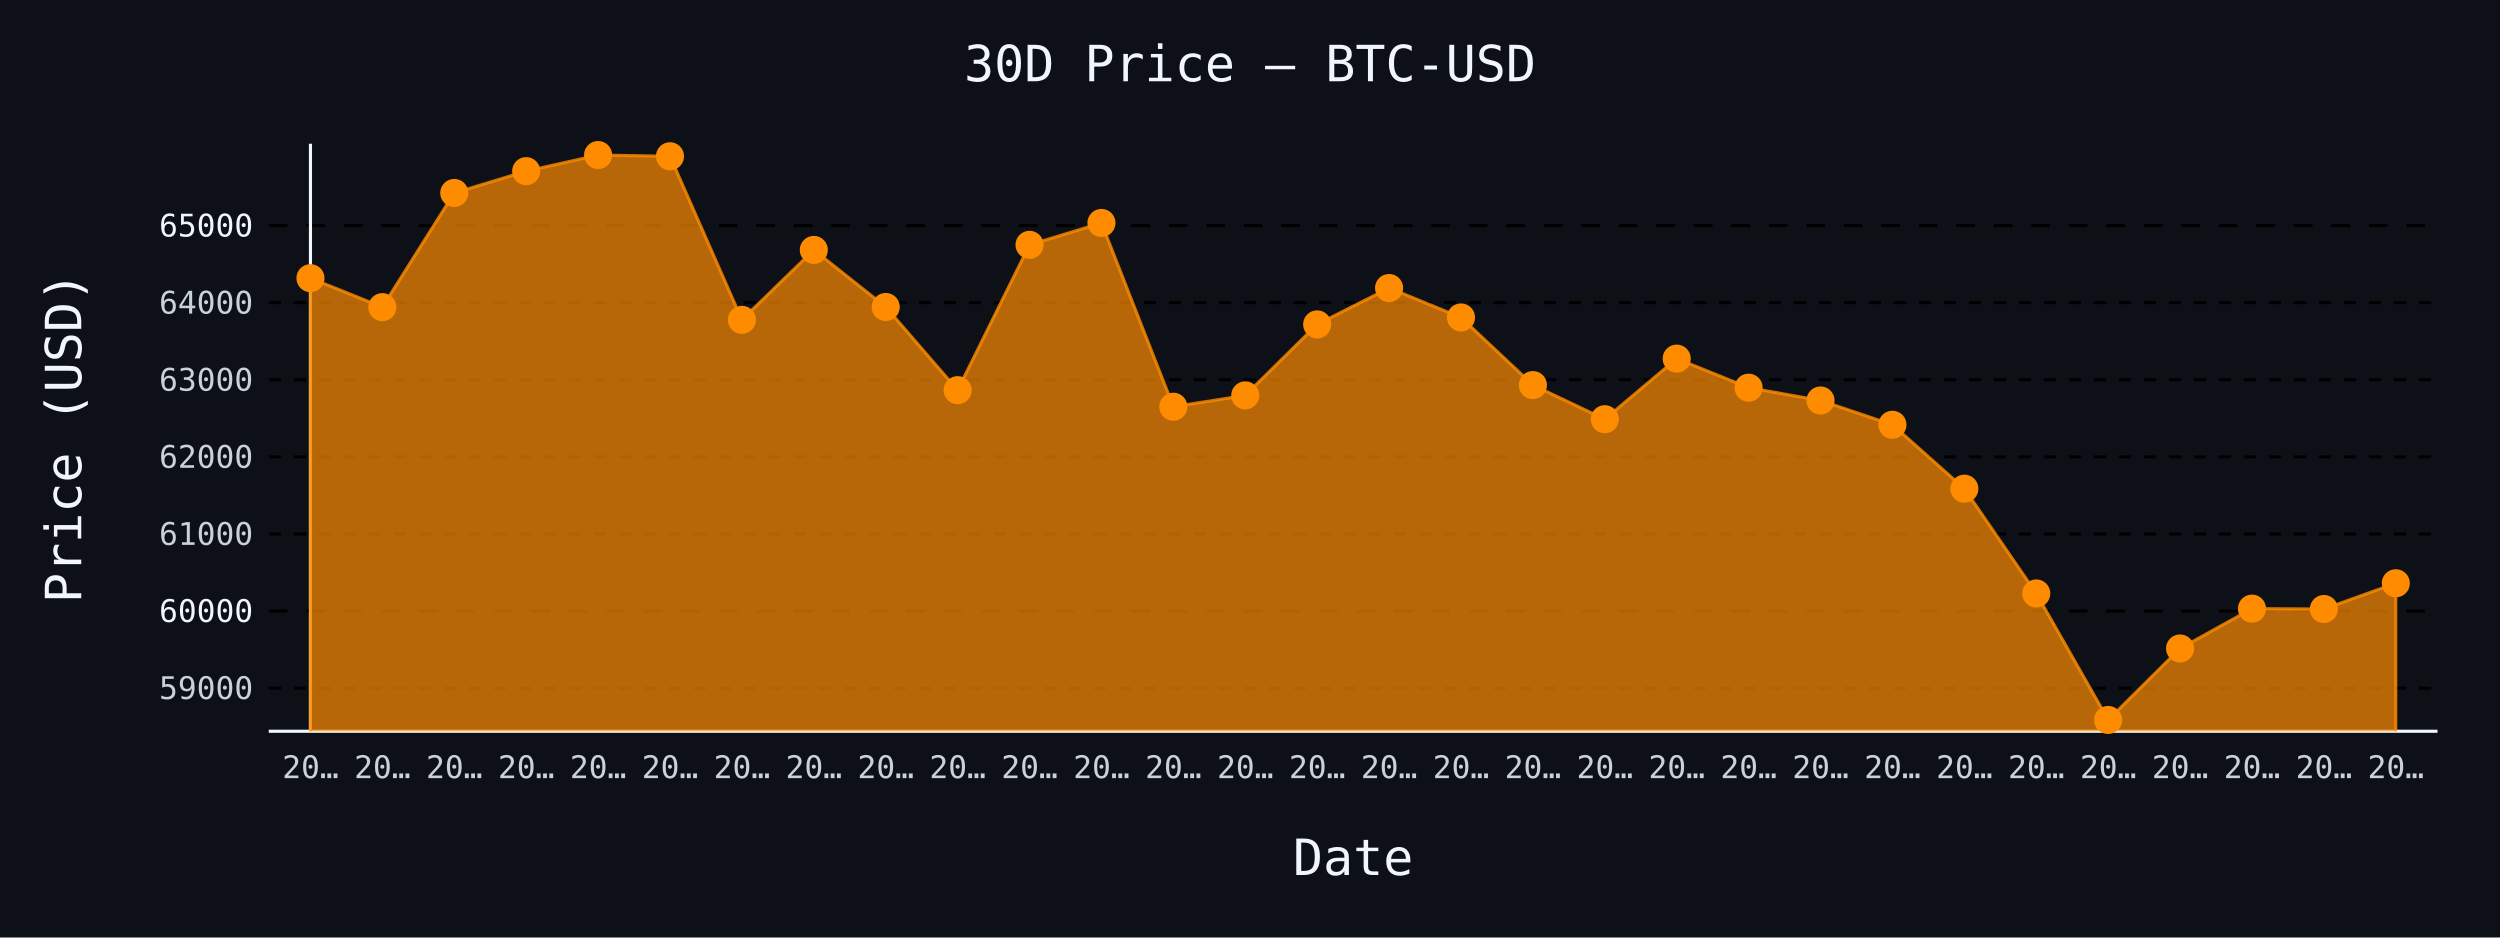
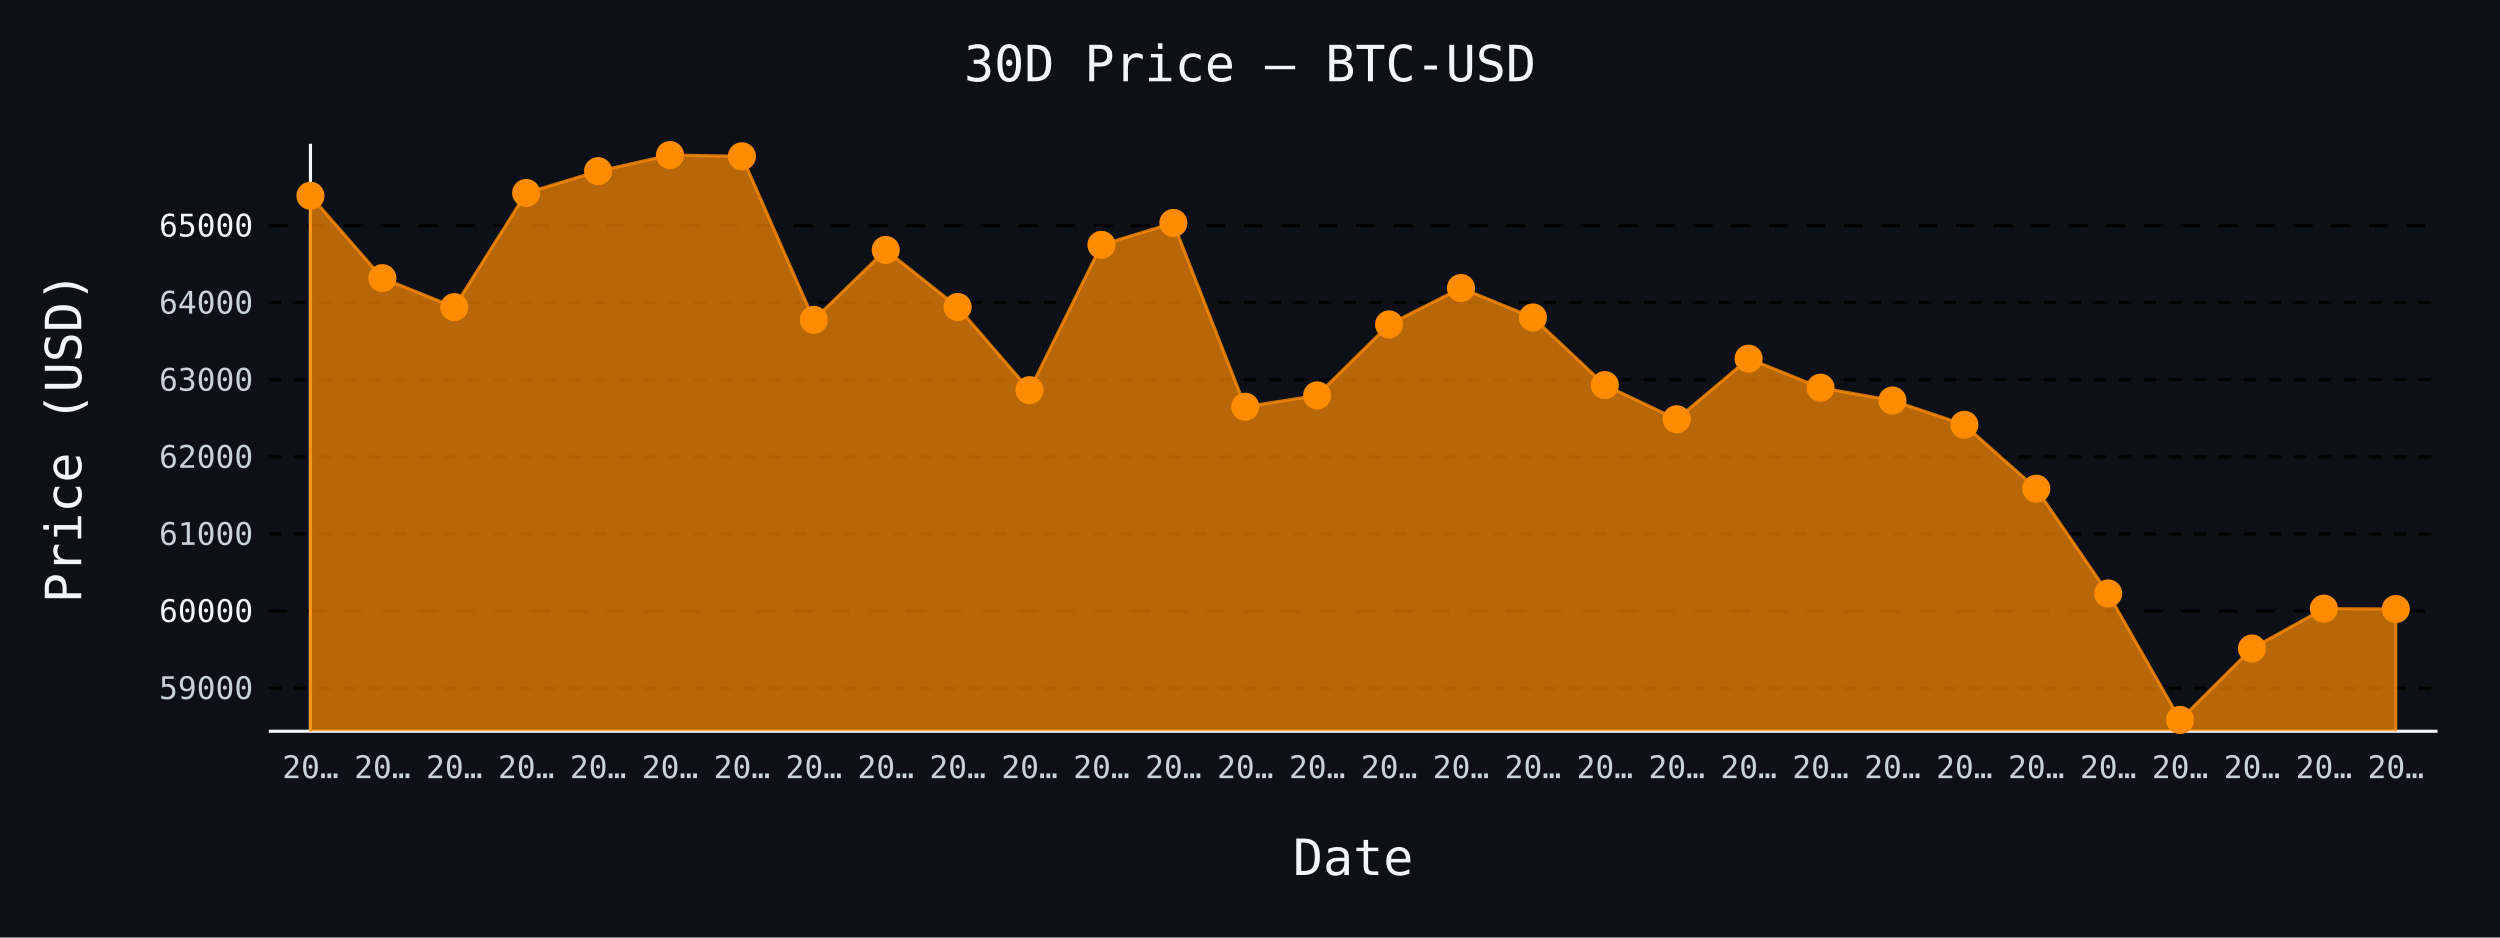
- <svg xmlns="http://www.w3.org/2000/svg" id="chart-1f6e93d6-ad7c-4cdd-a06b-976edf345033" class="pygal-chart" viewBox="0 0 800 300">
+ <svg xmlns="http://www.w3.org/2000/svg" id="chart-a2931982-f2c7-4f6d-ab2f-255ab9a7bacc" class="pygal-chart" viewBox="0 0 800 300">
  <defs>
-     <style type="text/css">#chart-1f6e93d6-ad7c-4cdd-a06b-976edf345033{-webkit-user-select:none;-webkit-font-smoothing:antialiased;font-family:monospace}#chart-1f6e93d6-ad7c-4cdd-a06b-976edf345033 .title{font-family:monospace;font-size:16px}#chart-1f6e93d6-ad7c-4cdd-a06b-976edf345033 .legends .legend text{font-family:monospace;font-size:14px}#chart-1f6e93d6-ad7c-4cdd-a06b-976edf345033 .axis text{font-family:monospace;font-size:10px}#chart-1f6e93d6-ad7c-4cdd-a06b-976edf345033 .axis text.major{font-family:monospace;font-size:10px}#chart-1f6e93d6-ad7c-4cdd-a06b-976edf345033 .text-overlay text.value{font-family:monospace;font-size:16px}#chart-1f6e93d6-ad7c-4cdd-a06b-976edf345033 .text-overlay text.label{font-family:monospace;font-size:10px}#chart-1f6e93d6-ad7c-4cdd-a06b-976edf345033 .tooltip{font-family:monospace;font-size:14px}#chart-1f6e93d6-ad7c-4cdd-a06b-976edf345033 text.no_data{font-family:monospace;font-size:64px}
- #chart-1f6e93d6-ad7c-4cdd-a06b-976edf345033{background-color:#0d1117}#chart-1f6e93d6-ad7c-4cdd-a06b-976edf345033 path,#chart-1f6e93d6-ad7c-4cdd-a06b-976edf345033 line,#chart-1f6e93d6-ad7c-4cdd-a06b-976edf345033 rect,#chart-1f6e93d6-ad7c-4cdd-a06b-976edf345033 circle{-webkit-transition:150ms;-moz-transition:150ms;transition:150ms}#chart-1f6e93d6-ad7c-4cdd-a06b-976edf345033 .graph &gt; .background{fill:#0d1117}#chart-1f6e93d6-ad7c-4cdd-a06b-976edf345033 .plot &gt; .background{fill:#0d1117}#chart-1f6e93d6-ad7c-4cdd-a06b-976edf345033 .graph{fill:#c9d1d9}#chart-1f6e93d6-ad7c-4cdd-a06b-976edf345033 text.no_data{fill:#f0f6fc}#chart-1f6e93d6-ad7c-4cdd-a06b-976edf345033 .title{fill:#f0f6fc}#chart-1f6e93d6-ad7c-4cdd-a06b-976edf345033 .legends .legend text{fill:#c9d1d9}#chart-1f6e93d6-ad7c-4cdd-a06b-976edf345033 .legends .legend:hover text{fill:#f0f6fc}#chart-1f6e93d6-ad7c-4cdd-a06b-976edf345033 .axis .line{stroke:#f0f6fc}#chart-1f6e93d6-ad7c-4cdd-a06b-976edf345033 .axis .guide.line{stroke:#8b949e}#chart-1f6e93d6-ad7c-4cdd-a06b-976edf345033 .axis .major.line{stroke:#c9d1d9}#chart-1f6e93d6-ad7c-4cdd-a06b-976edf345033 .axis text.major{fill:#f0f6fc}#chart-1f6e93d6-ad7c-4cdd-a06b-976edf345033 .axis.y .guides:hover .guide.line,#chart-1f6e93d6-ad7c-4cdd-a06b-976edf345033 .line-graph .axis.x .guides:hover .guide.line,#chart-1f6e93d6-ad7c-4cdd-a06b-976edf345033 .stackedline-graph .axis.x .guides:hover .guide.line,#chart-1f6e93d6-ad7c-4cdd-a06b-976edf345033 .xy-graph .axis.x .guides:hover .guide.line{stroke:#f0f6fc}#chart-1f6e93d6-ad7c-4cdd-a06b-976edf345033 .axis .guides:hover text{fill:#f0f6fc}#chart-1f6e93d6-ad7c-4cdd-a06b-976edf345033 .reactive{fill-opacity:.7;stroke-opacity:.8;stroke-width:1}#chart-1f6e93d6-ad7c-4cdd-a06b-976edf345033 .ci{stroke:#c9d1d9}#chart-1f6e93d6-ad7c-4cdd-a06b-976edf345033 .reactive.active,#chart-1f6e93d6-ad7c-4cdd-a06b-976edf345033 .active .reactive{fill-opacity:.8;stroke-opacity:.9;stroke-width:4}#chart-1f6e93d6-ad7c-4cdd-a06b-976edf345033 .ci .reactive.active{stroke-width:1.5}#chart-1f6e93d6-ad7c-4cdd-a06b-976edf345033 .series text{fill:#f0f6fc}#chart-1f6e93d6-ad7c-4cdd-a06b-976edf345033 .tooltip rect{fill:#0d1117;stroke:#f0f6fc;-webkit-transition:opacity 150ms;-moz-transition:opacity 150ms;transition:opacity 150ms}#chart-1f6e93d6-ad7c-4cdd-a06b-976edf345033 .tooltip .label{fill:#c9d1d9}#chart-1f6e93d6-ad7c-4cdd-a06b-976edf345033 .tooltip .label{fill:#c9d1d9}#chart-1f6e93d6-ad7c-4cdd-a06b-976edf345033 .tooltip .legend{font-size:.8em;fill:#8b949e}#chart-1f6e93d6-ad7c-4cdd-a06b-976edf345033 .tooltip .x_label{font-size:.6em;fill:#f0f6fc}#chart-1f6e93d6-ad7c-4cdd-a06b-976edf345033 .tooltip .xlink{font-size:.5em;text-decoration:underline}#chart-1f6e93d6-ad7c-4cdd-a06b-976edf345033 .tooltip .value{font-size:1.5em}#chart-1f6e93d6-ad7c-4cdd-a06b-976edf345033 .bound{font-size:.5em}#chart-1f6e93d6-ad7c-4cdd-a06b-976edf345033 .max-value{font-size:.75em;fill:#8b949e}#chart-1f6e93d6-ad7c-4cdd-a06b-976edf345033 .map-element{fill:#0d1117;stroke:#8b949e !important}#chart-1f6e93d6-ad7c-4cdd-a06b-976edf345033 .map-element .reactive{fill-opacity:inherit;stroke-opacity:inherit}#chart-1f6e93d6-ad7c-4cdd-a06b-976edf345033 .color-0,#chart-1f6e93d6-ad7c-4cdd-a06b-976edf345033 .color-0 a:visited{stroke:#ff8c00;fill:#ff8c00}#chart-1f6e93d6-ad7c-4cdd-a06b-976edf345033 .text-overlay .color-0 text{fill:black}
- #chart-1f6e93d6-ad7c-4cdd-a06b-976edf345033 text.no_data{text-anchor:middle}#chart-1f6e93d6-ad7c-4cdd-a06b-976edf345033 .guide.line{fill:none}#chart-1f6e93d6-ad7c-4cdd-a06b-976edf345033 .centered{text-anchor:middle}#chart-1f6e93d6-ad7c-4cdd-a06b-976edf345033 .title{text-anchor:middle}#chart-1f6e93d6-ad7c-4cdd-a06b-976edf345033 .legends .legend text{fill-opacity:1}#chart-1f6e93d6-ad7c-4cdd-a06b-976edf345033 .axis.x text{text-anchor:middle}#chart-1f6e93d6-ad7c-4cdd-a06b-976edf345033 .axis.x:not(.web) text[transform]{text-anchor:start}#chart-1f6e93d6-ad7c-4cdd-a06b-976edf345033 .axis.x:not(.web) text[transform].backwards{text-anchor:end}#chart-1f6e93d6-ad7c-4cdd-a06b-976edf345033 .axis.y text{text-anchor:end}#chart-1f6e93d6-ad7c-4cdd-a06b-976edf345033 .axis.y text[transform].backwards{text-anchor:start}#chart-1f6e93d6-ad7c-4cdd-a06b-976edf345033 .axis.y2 text{text-anchor:start}#chart-1f6e93d6-ad7c-4cdd-a06b-976edf345033 .axis.y2 text[transform].backwards{text-anchor:end}#chart-1f6e93d6-ad7c-4cdd-a06b-976edf345033 .axis .guide.line{stroke-dasharray:4,4;stroke:black}#chart-1f6e93d6-ad7c-4cdd-a06b-976edf345033 .axis .major.guide.line{stroke-dasharray:6,6;stroke:black}#chart-1f6e93d6-ad7c-4cdd-a06b-976edf345033 .horizontal .axis.y .guide.line,#chart-1f6e93d6-ad7c-4cdd-a06b-976edf345033 .horizontal .axis.y2 .guide.line,#chart-1f6e93d6-ad7c-4cdd-a06b-976edf345033 .vertical .axis.x .guide.line{opacity:0}#chart-1f6e93d6-ad7c-4cdd-a06b-976edf345033 .horizontal .axis.always_show .guide.line,#chart-1f6e93d6-ad7c-4cdd-a06b-976edf345033 .vertical .axis.always_show .guide.line{opacity:1 !important}#chart-1f6e93d6-ad7c-4cdd-a06b-976edf345033 .axis.y .guides:hover .guide.line,#chart-1f6e93d6-ad7c-4cdd-a06b-976edf345033 .axis.y2 .guides:hover .guide.line,#chart-1f6e93d6-ad7c-4cdd-a06b-976edf345033 .axis.x .guides:hover .guide.line{opacity:1}#chart-1f6e93d6-ad7c-4cdd-a06b-976edf345033 .axis .guides:hover text{opacity:1}#chart-1f6e93d6-ad7c-4cdd-a06b-976edf345033 .nofill{fill:none}#chart-1f6e93d6-ad7c-4cdd-a06b-976edf345033 .subtle-fill{fill-opacity:.2}#chart-1f6e93d6-ad7c-4cdd-a06b-976edf345033 .dot{stroke-width:1px;fill-opacity:1;stroke-opacity:1}#chart-1f6e93d6-ad7c-4cdd-a06b-976edf345033 .dot.active{stroke-width:5px}#chart-1f6e93d6-ad7c-4cdd-a06b-976edf345033 .dot.negative{fill:transparent}#chart-1f6e93d6-ad7c-4cdd-a06b-976edf345033 text,#chart-1f6e93d6-ad7c-4cdd-a06b-976edf345033 tspan{stroke:none !important}#chart-1f6e93d6-ad7c-4cdd-a06b-976edf345033 .series text.active{opacity:1}#chart-1f6e93d6-ad7c-4cdd-a06b-976edf345033 .tooltip rect{fill-opacity:.95;stroke-width:.5}#chart-1f6e93d6-ad7c-4cdd-a06b-976edf345033 .tooltip text{fill-opacity:1}#chart-1f6e93d6-ad7c-4cdd-a06b-976edf345033 .showable{visibility:hidden}#chart-1f6e93d6-ad7c-4cdd-a06b-976edf345033 .showable.shown{visibility:visible}#chart-1f6e93d6-ad7c-4cdd-a06b-976edf345033 .gauge-background{fill:rgba(229,229,229,1);stroke:none}#chart-1f6e93d6-ad7c-4cdd-a06b-976edf345033 .bg-lines{stroke:#0d1117;stroke-width:2px}</style>
+     <style type="text/css">#chart-a2931982-f2c7-4f6d-ab2f-255ab9a7bacc{-webkit-user-select:none;-webkit-font-smoothing:antialiased;font-family:monospace}#chart-a2931982-f2c7-4f6d-ab2f-255ab9a7bacc .title{font-family:monospace;font-size:16px}#chart-a2931982-f2c7-4f6d-ab2f-255ab9a7bacc .legends .legend text{font-family:monospace;font-size:14px}#chart-a2931982-f2c7-4f6d-ab2f-255ab9a7bacc .axis text{font-family:monospace;font-size:10px}#chart-a2931982-f2c7-4f6d-ab2f-255ab9a7bacc .axis text.major{font-family:monospace;font-size:10px}#chart-a2931982-f2c7-4f6d-ab2f-255ab9a7bacc .text-overlay text.value{font-family:monospace;font-size:16px}#chart-a2931982-f2c7-4f6d-ab2f-255ab9a7bacc .text-overlay text.label{font-family:monospace;font-size:10px}#chart-a2931982-f2c7-4f6d-ab2f-255ab9a7bacc .tooltip{font-family:monospace;font-size:14px}#chart-a2931982-f2c7-4f6d-ab2f-255ab9a7bacc text.no_data{font-family:monospace;font-size:64px}
+ #chart-a2931982-f2c7-4f6d-ab2f-255ab9a7bacc{background-color:#0d1117}#chart-a2931982-f2c7-4f6d-ab2f-255ab9a7bacc path,#chart-a2931982-f2c7-4f6d-ab2f-255ab9a7bacc line,#chart-a2931982-f2c7-4f6d-ab2f-255ab9a7bacc rect,#chart-a2931982-f2c7-4f6d-ab2f-255ab9a7bacc circle{-webkit-transition:150ms;-moz-transition:150ms;transition:150ms}#chart-a2931982-f2c7-4f6d-ab2f-255ab9a7bacc .graph &gt; .background{fill:#0d1117}#chart-a2931982-f2c7-4f6d-ab2f-255ab9a7bacc .plot &gt; .background{fill:#0d1117}#chart-a2931982-f2c7-4f6d-ab2f-255ab9a7bacc .graph{fill:#c9d1d9}#chart-a2931982-f2c7-4f6d-ab2f-255ab9a7bacc text.no_data{fill:#f0f6fc}#chart-a2931982-f2c7-4f6d-ab2f-255ab9a7bacc .title{fill:#f0f6fc}#chart-a2931982-f2c7-4f6d-ab2f-255ab9a7bacc .legends .legend text{fill:#c9d1d9}#chart-a2931982-f2c7-4f6d-ab2f-255ab9a7bacc .legends .legend:hover text{fill:#f0f6fc}#chart-a2931982-f2c7-4f6d-ab2f-255ab9a7bacc .axis .line{stroke:#f0f6fc}#chart-a2931982-f2c7-4f6d-ab2f-255ab9a7bacc .axis .guide.line{stroke:#8b949e}#chart-a2931982-f2c7-4f6d-ab2f-255ab9a7bacc .axis .major.line{stroke:#c9d1d9}#chart-a2931982-f2c7-4f6d-ab2f-255ab9a7bacc .axis text.major{fill:#f0f6fc}#chart-a2931982-f2c7-4f6d-ab2f-255ab9a7bacc .axis.y .guides:hover .guide.line,#chart-a2931982-f2c7-4f6d-ab2f-255ab9a7bacc .line-graph .axis.x .guides:hover .guide.line,#chart-a2931982-f2c7-4f6d-ab2f-255ab9a7bacc .stackedline-graph .axis.x .guides:hover .guide.line,#chart-a2931982-f2c7-4f6d-ab2f-255ab9a7bacc .xy-graph .axis.x .guides:hover .guide.line{stroke:#f0f6fc}#chart-a2931982-f2c7-4f6d-ab2f-255ab9a7bacc .axis .guides:hover text{fill:#f0f6fc}#chart-a2931982-f2c7-4f6d-ab2f-255ab9a7bacc .reactive{fill-opacity:.7;stroke-opacity:.8;stroke-width:1}#chart-a2931982-f2c7-4f6d-ab2f-255ab9a7bacc .ci{stroke:#c9d1d9}#chart-a2931982-f2c7-4f6d-ab2f-255ab9a7bacc .reactive.active,#chart-a2931982-f2c7-4f6d-ab2f-255ab9a7bacc .active .reactive{fill-opacity:.8;stroke-opacity:.9;stroke-width:4}#chart-a2931982-f2c7-4f6d-ab2f-255ab9a7bacc .ci .reactive.active{stroke-width:1.5}#chart-a2931982-f2c7-4f6d-ab2f-255ab9a7bacc .series text{fill:#f0f6fc}#chart-a2931982-f2c7-4f6d-ab2f-255ab9a7bacc .tooltip rect{fill:#0d1117;stroke:#f0f6fc;-webkit-transition:opacity 150ms;-moz-transition:opacity 150ms;transition:opacity 150ms}#chart-a2931982-f2c7-4f6d-ab2f-255ab9a7bacc .tooltip .label{fill:#c9d1d9}#chart-a2931982-f2c7-4f6d-ab2f-255ab9a7bacc .tooltip .label{fill:#c9d1d9}#chart-a2931982-f2c7-4f6d-ab2f-255ab9a7bacc .tooltip .legend{font-size:.8em;fill:#8b949e}#chart-a2931982-f2c7-4f6d-ab2f-255ab9a7bacc .tooltip .x_label{font-size:.6em;fill:#f0f6fc}#chart-a2931982-f2c7-4f6d-ab2f-255ab9a7bacc .tooltip .xlink{font-size:.5em;text-decoration:underline}#chart-a2931982-f2c7-4f6d-ab2f-255ab9a7bacc .tooltip .value{font-size:1.5em}#chart-a2931982-f2c7-4f6d-ab2f-255ab9a7bacc .bound{font-size:.5em}#chart-a2931982-f2c7-4f6d-ab2f-255ab9a7bacc .max-value{font-size:.75em;fill:#8b949e}#chart-a2931982-f2c7-4f6d-ab2f-255ab9a7bacc .map-element{fill:#0d1117;stroke:#8b949e !important}#chart-a2931982-f2c7-4f6d-ab2f-255ab9a7bacc .map-element .reactive{fill-opacity:inherit;stroke-opacity:inherit}#chart-a2931982-f2c7-4f6d-ab2f-255ab9a7bacc .color-0,#chart-a2931982-f2c7-4f6d-ab2f-255ab9a7bacc .color-0 a:visited{stroke:#ff8c00;fill:#ff8c00}#chart-a2931982-f2c7-4f6d-ab2f-255ab9a7bacc .text-overlay .color-0 text{fill:black}
+ #chart-a2931982-f2c7-4f6d-ab2f-255ab9a7bacc text.no_data{text-anchor:middle}#chart-a2931982-f2c7-4f6d-ab2f-255ab9a7bacc .guide.line{fill:none}#chart-a2931982-f2c7-4f6d-ab2f-255ab9a7bacc .centered{text-anchor:middle}#chart-a2931982-f2c7-4f6d-ab2f-255ab9a7bacc .title{text-anchor:middle}#chart-a2931982-f2c7-4f6d-ab2f-255ab9a7bacc .legends .legend text{fill-opacity:1}#chart-a2931982-f2c7-4f6d-ab2f-255ab9a7bacc .axis.x text{text-anchor:middle}#chart-a2931982-f2c7-4f6d-ab2f-255ab9a7bacc .axis.x:not(.web) text[transform]{text-anchor:start}#chart-a2931982-f2c7-4f6d-ab2f-255ab9a7bacc .axis.x:not(.web) text[transform].backwards{text-anchor:end}#chart-a2931982-f2c7-4f6d-ab2f-255ab9a7bacc .axis.y text{text-anchor:end}#chart-a2931982-f2c7-4f6d-ab2f-255ab9a7bacc .axis.y text[transform].backwards{text-anchor:start}#chart-a2931982-f2c7-4f6d-ab2f-255ab9a7bacc .axis.y2 text{text-anchor:start}#chart-a2931982-f2c7-4f6d-ab2f-255ab9a7bacc .axis.y2 text[transform].backwards{text-anchor:end}#chart-a2931982-f2c7-4f6d-ab2f-255ab9a7bacc .axis .guide.line{stroke-dasharray:4,4;stroke:black}#chart-a2931982-f2c7-4f6d-ab2f-255ab9a7bacc .axis .major.guide.line{stroke-dasharray:6,6;stroke:black}#chart-a2931982-f2c7-4f6d-ab2f-255ab9a7bacc .horizontal .axis.y .guide.line,#chart-a2931982-f2c7-4f6d-ab2f-255ab9a7bacc .horizontal .axis.y2 .guide.line,#chart-a2931982-f2c7-4f6d-ab2f-255ab9a7bacc .vertical .axis.x .guide.line{opacity:0}#chart-a2931982-f2c7-4f6d-ab2f-255ab9a7bacc .horizontal .axis.always_show .guide.line,#chart-a2931982-f2c7-4f6d-ab2f-255ab9a7bacc .vertical .axis.always_show .guide.line{opacity:1 !important}#chart-a2931982-f2c7-4f6d-ab2f-255ab9a7bacc .axis.y .guides:hover .guide.line,#chart-a2931982-f2c7-4f6d-ab2f-255ab9a7bacc .axis.y2 .guides:hover .guide.line,#chart-a2931982-f2c7-4f6d-ab2f-255ab9a7bacc .axis.x .guides:hover .guide.line{opacity:1}#chart-a2931982-f2c7-4f6d-ab2f-255ab9a7bacc .axis .guides:hover text{opacity:1}#chart-a2931982-f2c7-4f6d-ab2f-255ab9a7bacc .nofill{fill:none}#chart-a2931982-f2c7-4f6d-ab2f-255ab9a7bacc .subtle-fill{fill-opacity:.2}#chart-a2931982-f2c7-4f6d-ab2f-255ab9a7bacc .dot{stroke-width:1px;fill-opacity:1;stroke-opacity:1}#chart-a2931982-f2c7-4f6d-ab2f-255ab9a7bacc .dot.active{stroke-width:5px}#chart-a2931982-f2c7-4f6d-ab2f-255ab9a7bacc .dot.negative{fill:transparent}#chart-a2931982-f2c7-4f6d-ab2f-255ab9a7bacc text,#chart-a2931982-f2c7-4f6d-ab2f-255ab9a7bacc tspan{stroke:none !important}#chart-a2931982-f2c7-4f6d-ab2f-255ab9a7bacc .series text.active{opacity:1}#chart-a2931982-f2c7-4f6d-ab2f-255ab9a7bacc .tooltip rect{fill-opacity:.95;stroke-width:.5}#chart-a2931982-f2c7-4f6d-ab2f-255ab9a7bacc .tooltip text{fill-opacity:1}#chart-a2931982-f2c7-4f6d-ab2f-255ab9a7bacc .showable{visibility:hidden}#chart-a2931982-f2c7-4f6d-ab2f-255ab9a7bacc .showable.shown{visibility:visible}#chart-a2931982-f2c7-4f6d-ab2f-255ab9a7bacc .gauge-background{fill:rgba(229,229,229,1);stroke:none}#chart-a2931982-f2c7-4f6d-ab2f-255ab9a7bacc .bg-lines{stroke:#0d1117;stroke-width:2px}</style>
  </defs>
  <g class="graph line-graph vertical">
    <rect x="0" y="0" width="800" height="300" class="background" />
    <g transform="translate(86, 46)" class="plot">
      <rect x="0" y="0" width="694.0" height="188" class="background" />
      <g class="axis y always_show">
        <path d="M0 188 h694" class="line" />
        <g class="guides">
          <path d="M0 174.197 h694" class="guide line" />
          <text x="-5" y="177.697" class="">59000</text>
        </g>
        <g class="guides">
          <path d="M0 149.528 h694" class="major guide line" />
          <text x="-5" y="153.028" class="major">60000</text>
        </g>
        <g class="guides">
          <path d="M0 124.86 h694" class="guide line" />
          <text x="-5" y="128.36" class="">61000</text>
        </g>
        <g class="guides">
          <path d="M0 100.192 h694" class="guide line" />
          <text x="-5" y="103.692" class="">62000</text>
        </g>
        <g class="guides">
          <path d="M0 75.523 h694" class="guide line" />
          <text x="-5" y="79.023" class="">63000</text>
        </g>
        <g class="guides">
          <path d="M0 50.855 h694" class="guide line" />
          <text x="-5" y="54.355" class="">64000</text>
        </g>
        <g class="guides">
          <path d="M0 26.187 h694" class="major guide line" />
          <text x="-5" y="29.687" class="major">65000</text>
        </g>
      </g>
      <g class="axis x">
        <g class="guides">
          <path d="M13.346 0 v188" class="line" />
          <text x="13.346" y="203.0" class="">20…</text>
        </g>
        <g class="guides">
          <path d="M36.357 0 v188" class="guide line" />
          <text x="36.357" y="203.0" class="">20…</text>
        </g>
        <g class="guides">
          <path d="M59.367 0 v188" class="guide line" />
          <text x="59.367" y="203.0" class="">20…</text>
        </g>
        <g class="guides">
          <path d="M82.378 0 v188" class="guide line" />
          <text x="82.378" y="203.0" class="">20…</text>
        </g>
        <g class="guides">
          <path d="M105.389 0 v188" class="guide line" />
          <text x="105.389" y="203.0" class="">20…</text>
        </g>
        <g class="guides">
          <path d="M128.399 0 v188" class="guide line" />
          <text x="128.399" y="203.0" class="">20…</text>
        </g>
        <g class="guides">
          <path d="M151.41 0 v188" class="guide line" />
          <text x="151.41" y="203.0" class="">20…</text>
        </g>
        <g class="guides">
          <path d="M174.42 0 v188" class="guide line" />
          <text x="174.42" y="203.0" class="">20…</text>
        </g>
        <g class="guides">
          <path d="M197.431 0 v188" class="guide line" />
          <text x="197.431" y="203.0" class="">20…</text>
        </g>
        <g class="guides">
          <path d="M220.442 0 v188" class="guide line" />
          <text x="220.442" y="203.0" class="">20…</text>
        </g>
        <g class="guides">
          <path d="M243.452 0 v188" class="guide line" />
          <text x="243.452" y="203.0" class="">20…</text>
        </g>
        <g class="guides">
          <path d="M266.463 0 v188" class="guide line" />
          <text x="266.463" y="203.0" class="">20…</text>
        </g>
        <g class="guides">
          <path d="M289.473 0 v188" class="guide line" />
          <text x="289.473" y="203.0" class="">20…</text>
        </g>
        <g class="guides">
          <path d="M312.484 0 v188" class="guide line" />
          <text x="312.484" y="203.0" class="">20…</text>
        </g>
        <g class="guides">
          <path d="M335.495 0 v188" class="guide line" />
          <text x="335.495" y="203.0" class="">20…</text>
        </g>
        <g class="guides">
          <path d="M358.505 0 v188" class="guide line" />
          <text x="358.505" y="203.0" class="">20…</text>
        </g>
        <g class="guides">
          <path d="M381.516 0 v188" class="guide line" />
          <text x="381.516" y="203.0" class="">20…</text>
        </g>
        <g class="guides">
          <path d="M404.527 0 v188" class="guide line" />
          <text x="404.527" y="203.0" class="">20…</text>
        </g>
        <g class="guides">
          <path d="M427.537 0 v188" class="guide line" />
          <text x="427.537" y="203.0" class="">20…</text>
        </g>
        <g class="guides">
          <path d="M450.548 0 v188" class="guide line" />
          <text x="450.548" y="203.0" class="">20…</text>
        </g>
        <g class="guides">
          <path d="M473.558 0 v188" class="guide line" />
          <text x="473.558" y="203.0" class="">20…</text>
        </g>
        <g class="guides">
          <path d="M496.569 0 v188" class="guide line" />
          <text x="496.569" y="203.0" class="">20…</text>
        </g>
        <g class="guides">
          <path d="M519.58 0 v188" class="guide line" />
          <text x="519.58" y="203.0" class="">20…</text>
        </g>
        <g class="guides">
          <path d="M542.59 0 v188" class="guide line" />
          <text x="542.59" y="203.0" class="">20…</text>
        </g>
        <g class="guides">
          <path d="M565.601 0 v188" class="guide line" />
          <text x="565.601" y="203.0" class="">20…</text>
        </g>
        <g class="guides">
          <path d="M588.611 0 v188" class="guide line" />
          <text x="588.611" y="203.0" class="">20…</text>
        </g>
        <g class="guides">
          <path d="M611.622 0 v188" class="guide line" />
          <text x="611.622" y="203.0" class="">20…</text>
        </g>
        <g class="guides">
          <path d="M634.633 0 v188" class="guide line" />
          <text x="634.633" y="203.0" class="">20…</text>
        </g>
        <g class="guides">
          <path d="M657.643 0 v188" class="guide line" />
          <text x="657.643" y="203.0" class="">20…</text>
        </g>
        <g class="guides">
          <path d="M680.654 0 v188" class="guide line" />
          <text x="680.654" y="203.0" class="">20…</text>
        </g>
      </g>
      <g class="series serie-0 color-0">
-         <path d="M13.346 188 L13.346 43.011 36.357 52.286 59.367 15.752 82.378 8.771 105.389 3.615 128.399 4.01 151.41 56.356 174.42 33.982 197.431 52.237 220.442 78.854 243.452 32.354 266.463 25.348 289.473 84.157 312.484 80.531 335.495 57.812 358.505 46.168 381.516 55.591 404.527 77.226 427.537 88.154 450.548 68.764 473.558 78.064 496.569 82.159 519.58 89.93 542.59 110.38 565.601 143.904 588.611 184.385 611.622 161.517 634.633 148.764 657.643 148.887 680.654 140.648 680.654 188" class="line reactive" />
+         <path d="M13.346 188 L13.346 16.64 36.357 43.011 59.367 52.286 82.378 15.752 105.389 8.771 128.399 3.615 151.41 4.01 174.42 56.356 197.431 33.982 220.442 52.237 243.452 78.854 266.463 32.354 289.473 25.348 312.484 84.157 335.495 80.531 358.505 57.812 381.516 46.168 404.527 55.591 427.537 77.226 450.548 88.154 473.558 68.764 496.569 78.064 519.58 82.159 542.59 89.93 565.601 110.38 588.611 143.904 611.622 184.385 634.633 161.517 657.643 148.764 680.654 148.887 680.654 188" class="line reactive" />
      </g>
    </g>
    <g class="titles">
      <text x="400.0" y="26" class="title plot_title">30D Price — BTC-USD</text>
      <text x="433.0" y="280" class="title">Date</text>
      <text x="0" y="166.0" class="title" transform="rotate(-90 0 140)">Price (USD)</text>
    </g>
    <g transform="translate(86, 46)" class="plot overlay">
      <g class="series serie-0 color-0">
        <g class="dots">
-           <circle cx="13.346" cy="43.011" r="4" class="dot reactive tooltip-trigger" />
-         </g>
-         <g class="dots">
-           <circle cx="36.357" cy="52.286" r="4" class="dot reactive tooltip-trigger" />
-         </g>
-         <g class="dots">
-           <circle cx="59.367" cy="15.752" r="4" class="dot reactive tooltip-trigger" />
-         </g>
-         <g class="dots">
-           <circle cx="82.378" cy="8.771" r="4" class="dot reactive tooltip-trigger" />
-         </g>
-         <g class="dots">
-           <circle cx="105.389" cy="3.615" r="4" class="dot reactive tooltip-trigger" />
-         </g>
-         <g class="dots">
-           <circle cx="128.399" cy="4.01" r="4" class="dot reactive tooltip-trigger" />
-         </g>
-         <g class="dots">
-           <circle cx="151.41" cy="56.356" r="4" class="dot reactive tooltip-trigger" />
-         </g>
-         <g class="dots">
-           <circle cx="174.42" cy="33.982" r="4" class="dot reactive tooltip-trigger" />
-         </g>
-         <g class="dots">
-           <circle cx="197.431" cy="52.237" r="4" class="dot reactive tooltip-trigger" />
-         </g>
-         <g class="dots">
-           <circle cx="220.442" cy="78.854" r="4" class="dot reactive tooltip-trigger" />
-         </g>
-         <g class="dots">
-           <circle cx="243.452" cy="32.354" r="4" class="dot reactive tooltip-trigger" />
-         </g>
-         <g class="dots">
-           <circle cx="266.463" cy="25.348" r="4" class="dot reactive tooltip-trigger" />
-         </g>
-         <g class="dots">
-           <circle cx="289.473" cy="84.157" r="4" class="dot reactive tooltip-trigger" />
-         </g>
-         <g class="dots">
-           <circle cx="312.484" cy="80.531" r="4" class="dot reactive tooltip-trigger" />
-         </g>
-         <g class="dots">
-           <circle cx="335.495" cy="57.812" r="4" class="dot reactive tooltip-trigger" />
-         </g>
-         <g class="dots">
-           <circle cx="358.505" cy="46.168" r="4" class="dot reactive tooltip-trigger" />
-         </g>
-         <g class="dots">
-           <circle cx="381.516" cy="55.591" r="4" class="dot reactive tooltip-trigger" />
-         </g>
-         <g class="dots">
-           <circle cx="404.527" cy="77.226" r="4" class="dot reactive tooltip-trigger" />
-         </g>
-         <g class="dots">
-           <circle cx="427.537" cy="88.154" r="4" class="dot reactive tooltip-trigger" />
-         </g>
-         <g class="dots">
-           <circle cx="450.548" cy="68.764" r="4" class="dot reactive tooltip-trigger" />
-         </g>
-         <g class="dots">
-           <circle cx="473.558" cy="78.064" r="4" class="dot reactive tooltip-trigger" />
-         </g>
-         <g class="dots">
-           <circle cx="496.569" cy="82.159" r="4" class="dot reactive tooltip-trigger" />
-         </g>
-         <g class="dots">
-           <circle cx="519.58" cy="89.93" r="4" class="dot reactive tooltip-trigger" />
-         </g>
-         <g class="dots">
-           <circle cx="542.59" cy="110.38" r="4" class="dot reactive tooltip-trigger" />
-         </g>
-         <g class="dots">
-           <circle cx="565.601" cy="143.904" r="4" class="dot reactive tooltip-trigger" />
-         </g>
-         <g class="dots">
-           <circle cx="588.611" cy="184.385" r="4" class="dot reactive tooltip-trigger" />
-         </g>
-         <g class="dots">
-           <circle cx="611.622" cy="161.517" r="4" class="dot reactive tooltip-trigger" />
-         </g>
-         <g class="dots">
-           <circle cx="634.633" cy="148.764" r="4" class="dot reactive tooltip-trigger" />
-         </g>
-         <g class="dots">
-           <circle cx="657.643" cy="148.887" r="4" class="dot reactive tooltip-trigger" />
-         </g>
-         <g class="dots">
-           <circle cx="680.654" cy="140.648" r="4" class="dot reactive tooltip-trigger" />
+           <circle cx="13.346" cy="16.64" r="4" class="dot reactive tooltip-trigger" />
+         </g>
+         <g class="dots">
+           <circle cx="36.357" cy="43.011" r="4" class="dot reactive tooltip-trigger" />
+         </g>
+         <g class="dots">
+           <circle cx="59.367" cy="52.286" r="4" class="dot reactive tooltip-trigger" />
+         </g>
+         <g class="dots">
+           <circle cx="82.378" cy="15.752" r="4" class="dot reactive tooltip-trigger" />
+         </g>
+         <g class="dots">
+           <circle cx="105.389" cy="8.771" r="4" class="dot reactive tooltip-trigger" />
+         </g>
+         <g class="dots">
+           <circle cx="128.399" cy="3.615" r="4" class="dot reactive tooltip-trigger" />
+         </g>
+         <g class="dots">
+           <circle cx="151.41" cy="4.01" r="4" class="dot reactive tooltip-trigger" />
+         </g>
+         <g class="dots">
+           <circle cx="174.42" cy="56.356" r="4" class="dot reactive tooltip-trigger" />
+         </g>
+         <g class="dots">
+           <circle cx="197.431" cy="33.982" r="4" class="dot reactive tooltip-trigger" />
+         </g>
+         <g class="dots">
+           <circle cx="220.442" cy="52.237" r="4" class="dot reactive tooltip-trigger" />
+         </g>
+         <g class="dots">
+           <circle cx="243.452" cy="78.854" r="4" class="dot reactive tooltip-trigger" />
+         </g>
+         <g class="dots">
+           <circle cx="266.463" cy="32.354" r="4" class="dot reactive tooltip-trigger" />
+         </g>
+         <g class="dots">
+           <circle cx="289.473" cy="25.348" r="4" class="dot reactive tooltip-trigger" />
+         </g>
+         <g class="dots">
+           <circle cx="312.484" cy="84.157" r="4" class="dot reactive tooltip-trigger" />
+         </g>
+         <g class="dots">
+           <circle cx="335.495" cy="80.531" r="4" class="dot reactive tooltip-trigger" />
+         </g>
+         <g class="dots">
+           <circle cx="358.505" cy="57.812" r="4" class="dot reactive tooltip-trigger" />
+         </g>
+         <g class="dots">
+           <circle cx="381.516" cy="46.168" r="4" class="dot reactive tooltip-trigger" />
+         </g>
+         <g class="dots">
+           <circle cx="404.527" cy="55.591" r="4" class="dot reactive tooltip-trigger" />
+         </g>
+         <g class="dots">
+           <circle cx="427.537" cy="77.226" r="4" class="dot reactive tooltip-trigger" />
+         </g>
+         <g class="dots">
+           <circle cx="450.548" cy="88.154" r="4" class="dot reactive tooltip-trigger" />
+         </g>
+         <g class="dots">
+           <circle cx="473.558" cy="68.764" r="4" class="dot reactive tooltip-trigger" />
+         </g>
+         <g class="dots">
+           <circle cx="496.569" cy="78.064" r="4" class="dot reactive tooltip-trigger" />
+         </g>
+         <g class="dots">
+           <circle cx="519.58" cy="82.159" r="4" class="dot reactive tooltip-trigger" />
+         </g>
+         <g class="dots">
+           <circle cx="542.59" cy="89.93" r="4" class="dot reactive tooltip-trigger" />
+         </g>
+         <g class="dots">
+           <circle cx="565.601" cy="110.38" r="4" class="dot reactive tooltip-trigger" />
+         </g>
+         <g class="dots">
+           <circle cx="588.611" cy="143.904" r="4" class="dot reactive tooltip-trigger" />
+         </g>
+         <g class="dots">
+           <circle cx="611.622" cy="184.385" r="4" class="dot reactive tooltip-trigger" />
+         </g>
+         <g class="dots">
+           <circle cx="634.633" cy="161.517" r="4" class="dot reactive tooltip-trigger" />
+         </g>
+         <g class="dots">
+           <circle cx="657.643" cy="148.764" r="4" class="dot reactive tooltip-trigger" />
+         </g>
+         <g class="dots">
+           <circle cx="680.654" cy="148.887" r="4" class="dot reactive tooltip-trigger" />
        </g>
      </g>
    </g>
    <g transform="translate(86, 46)" class="plot text-overlay">
      <g class="series serie-0 color-0" />
    </g>
    <g transform="translate(86, 46)" class="plot tooltip-overlay">
      <g transform="translate(0 0)" style="opacity: 0" class="tooltip">
        <rect rx="0" ry="0" width="0" height="0" class="tooltip-box" />
        <g class="text" />
      </g>
    </g>
  </g>
</svg>
